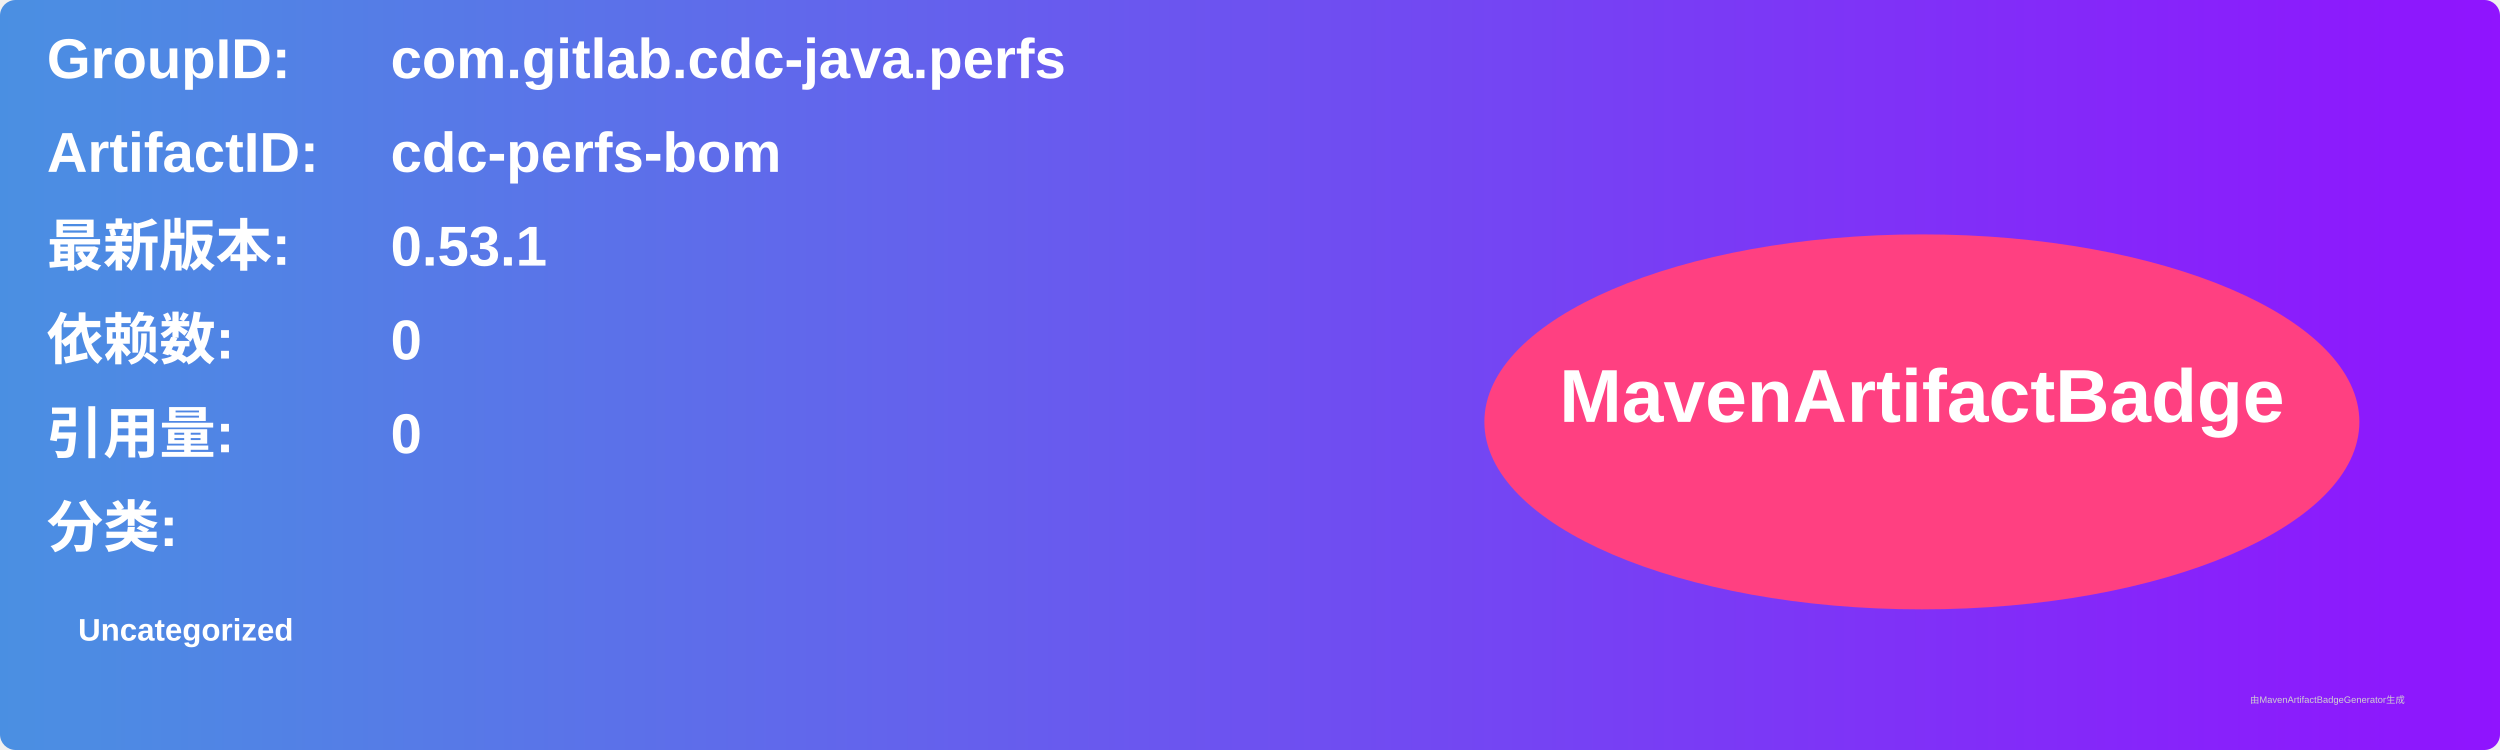
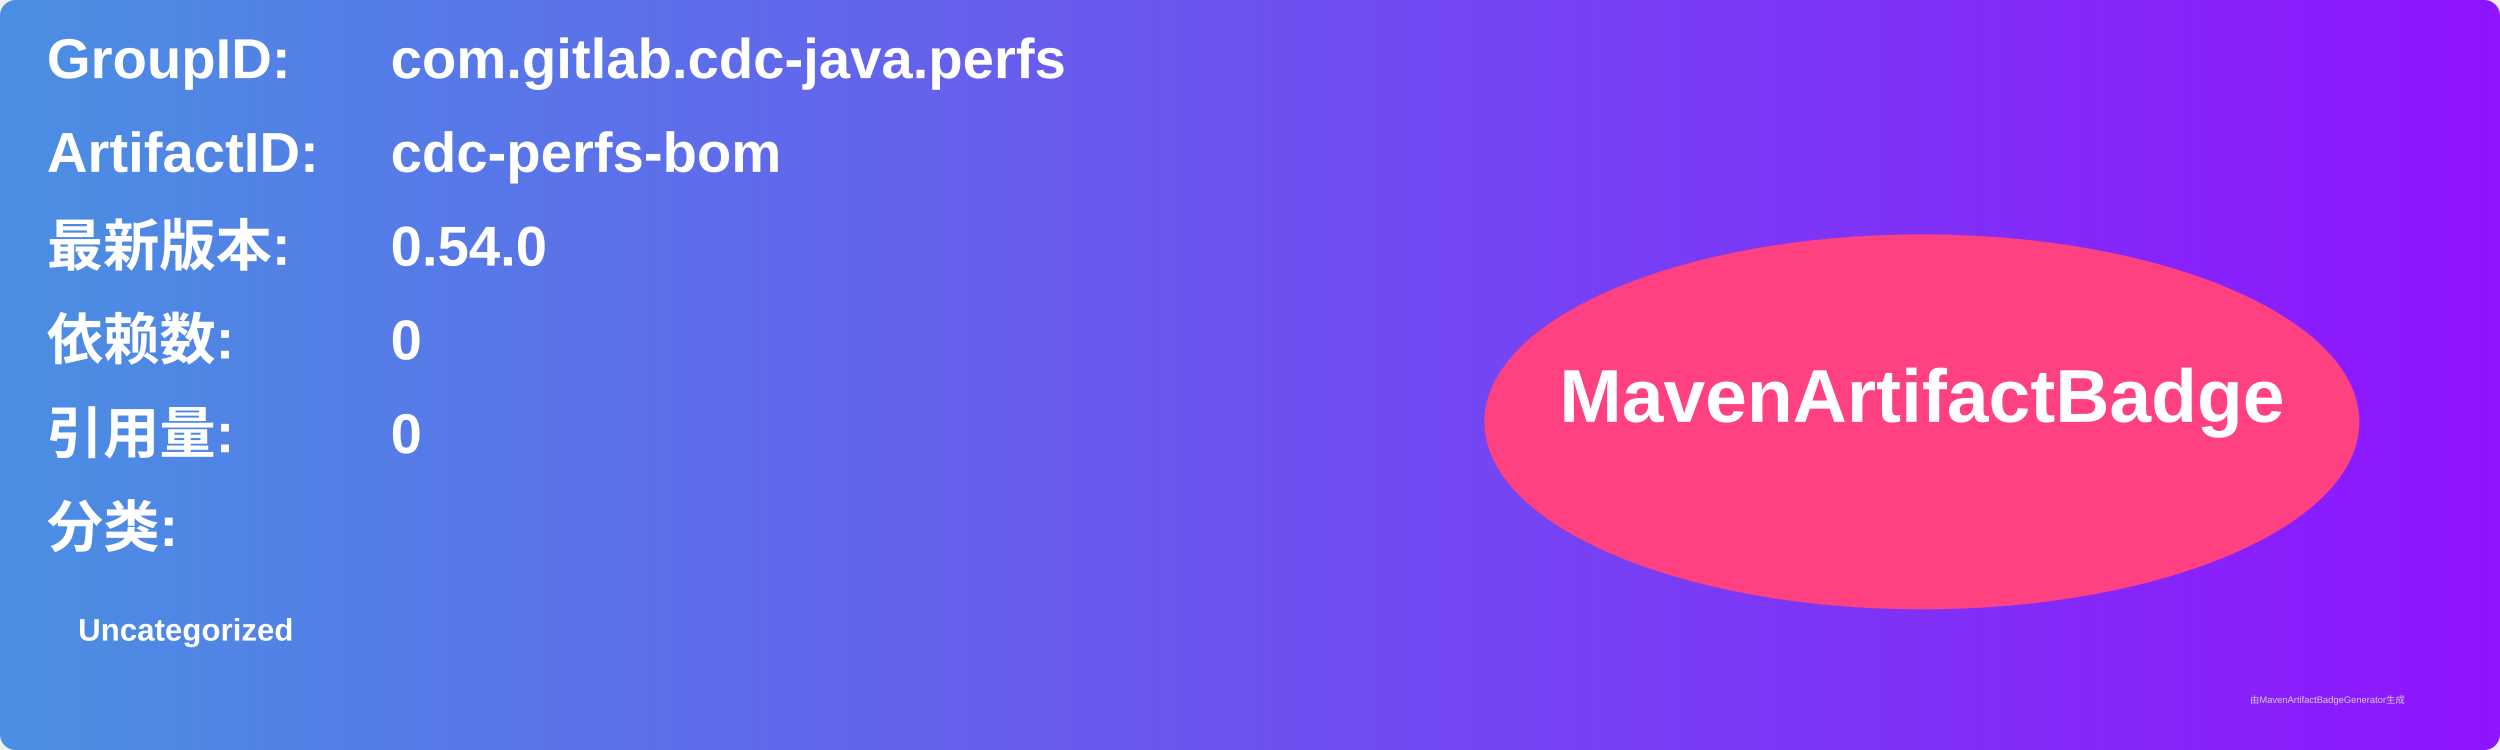
<svg xmlns="http://www.w3.org/2000/svg" width="800" height="240" viewBox="0 0 800 240">
  <linearGradient id="grad" x1="0%" y1="0%" x2="100%" y2="0%">
    <stop offset="0%" stop-color="#4a90e2" />
    <stop offset="100%" stop-color="#9013fe" />
  </linearGradient>
  <rect width="100%" height="100%" rx="5" ry="5" fill="url(#grad)" />
  <g transform="translate(15, 15)">
    <text x="0" y="10" font-family="Arial" font-size="18" fill="white" font-weight="bold" width="260">GroupID:</text>
    <text x="110" y="10" font-family="Arial" font-size="18" fill="white" font-weight="bold" width="460">com.gitlab.cdc-java.perfs</text>
    <text x="0" y="40" font-family="Arial" font-size="18" fill="white" font-weight="bold" width="260">ArtifactID:</text>
    <text x="110" y="40" font-family="Arial" font-size="18" fill="white" font-weight="bold" width="460">cdc-perfs-bom</text>
    <text x="0" y="70" font-family="Arial" font-size="18" fill="white" font-weight="bold">最新版本:</text>
    <text x="110" y="70" font-family="Arial" font-size="18" fill="white" font-weight="bold">
-       <tspan font-weight="bold">0.53.1</tspan>
+       <tspan font-weight="bold">0.54.0</tspan>
    </text>
    <text x="0" y="100" font-family="Arial" font-size="18" fill="white" font-weight="bold">依赖数: </text>
    <text x="110" y="100" font-family="Arial" font-size="18" fill="white">
      <tspan font-weight="bold">0</tspan>
    </text>
    <text x="0" y="130" font-family="Arial" font-size="18" fill="white" font-weight="bold">引用量: </text>
    <text x="110" y="130" font-family="Arial" font-size="18" fill="white">
      <tspan font-weight="bold">0</tspan>
    </text>
    <text x="0" y="160" font-family="Arial" font-size="18" fill="white" font-weight="bold">分类:</text>
    <text x="10" y="190" font-family="Arial" font-size="10" fill="white">
      <tspan font-weight="bold">Uncategorized</tspan>
    </text>
    <ellipse cx="600" cy="120" rx="140" ry="60" fill="#ff4081" />
    <text x="600" y="120" text-anchor="middle" font-family="Arial" font-size="24" fill="white" font-weight="bold">MavenArtifactBadge</text>
  </g>
  <text x="720" y="225" font-family="Arial" font-size="3" fill="#d0d0d0">由MavenArtifactBadgeGenerator生成</text>
</svg>
